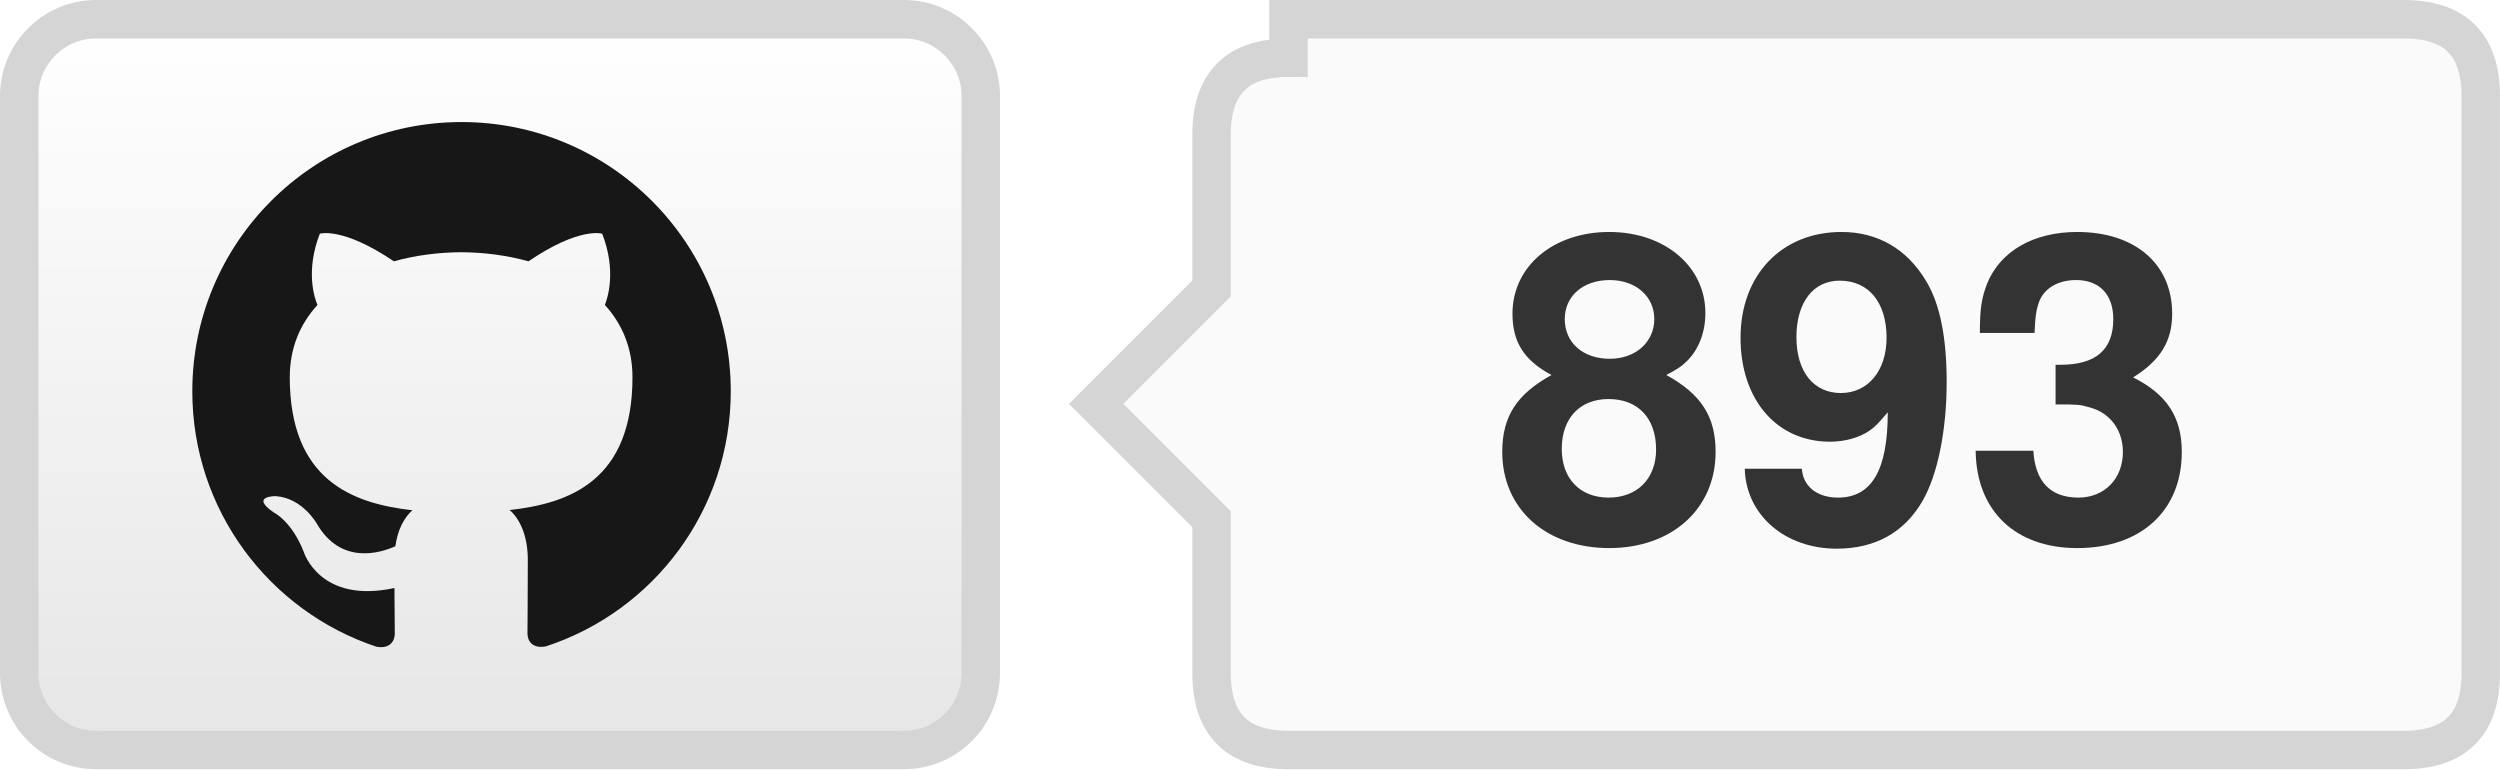
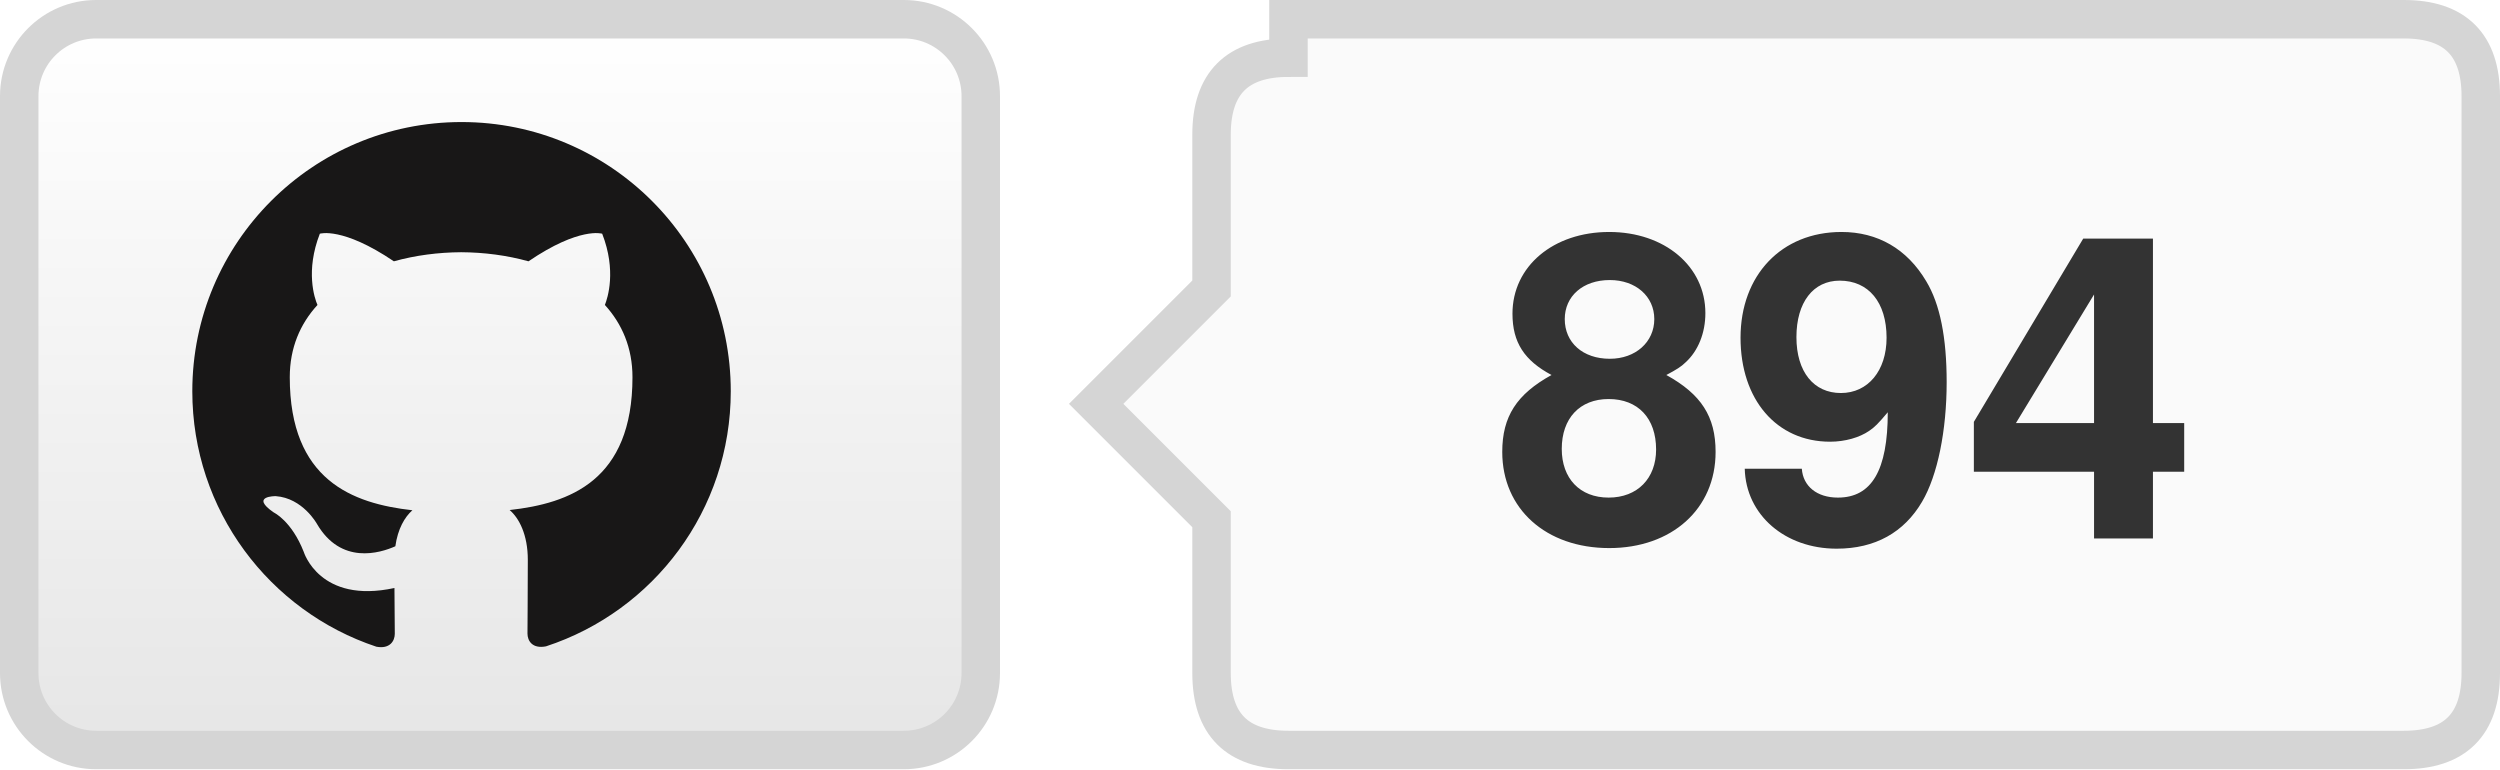
- <svg xmlns="http://www.w3.org/2000/svg" width="65" height="20" role="img" aria-label="TrajectoryCrafter/TrajectoryCrafter: 893 GitHub stars">
+ <svg xmlns="http://www.w3.org/2000/svg" width="65" height="20" role="img" aria-label="TrajectoryCrafter/TrajectoryCrafter: 894 GitHub stars">
  <defs>
    <linearGradient id="bg" x2="0" y2="100%">
      <stop offset="0" stop-color="#fff" />
      <stop offset="1" stop-color="#e6e6e6" />
    </linearGradient>
  </defs>
  <rect x=".5" y=".5" width="25" height="19" rx="2" fill="url(#bg)" stroke="#d5d5d5" />
  <g transform="translate(5 3) scale(.583333)" fill="#181717">
    <path d="M12 .297C5.37.297 0 5.67 0 12.297c0 5.303 3.438 9.8 8.205 11.385.6.113.82-.258.82-.577 0-.285-.01-1.04-.015-2.04-3.338.724-4.043-1.61-4.043-1.61C4.422 18.07 3.633 17.7 3.633 17.7c-1.087-.744.084-.729.084-.729 1.205.084 1.838 1.236 1.838 1.236 1.07 1.835 2.809 1.305 3.495.998.108-.776.417-1.305.76-1.605-2.665-.3-5.466-1.332-5.466-5.93 0-1.31.465-2.38 1.235-3.22-.135-.303-.54-1.523.105-3.176 0 0 1.005-.322 3.3 1.23.96-.267 1.98-.399 3-.405 1.02.006 2.04.138 3 .405 2.28-1.552 3.285-1.23 3.285-1.23.645 1.653.24 2.873.12 3.176.765.84 1.23 1.91 1.23 3.22 0 4.61-2.805 5.625-5.475 5.92.42.36.81 1.096.81 2.22 0 1.606-.015 2.896-.015 3.286 0 .315.21.69.825.57C20.565 22.092 24 17.592 24 12.297c0-6.627-5.373-12-12-12" />
  </g>
  <path d="M33.5 .5h29q2 0 2 2v15q0 2-2 2h-29q-2 0-2-2v-4l-3-3 3-3v-4q0-2 2-2z" fill="#fafafa" stroke="#d5d5d5" />
-   <text x="48.0" y="14" text-anchor="middle" fill="#333" font-family="Helvetica Neue,Helvetica,Arial,sans-serif" font-weight="700" font-size="11">893</text>
+   <text x="48.0" y="14" text-anchor="middle" fill="#333" font-family="Helvetica Neue,Helvetica,Arial,sans-serif" font-weight="700" font-size="11">894</text>
</svg>
